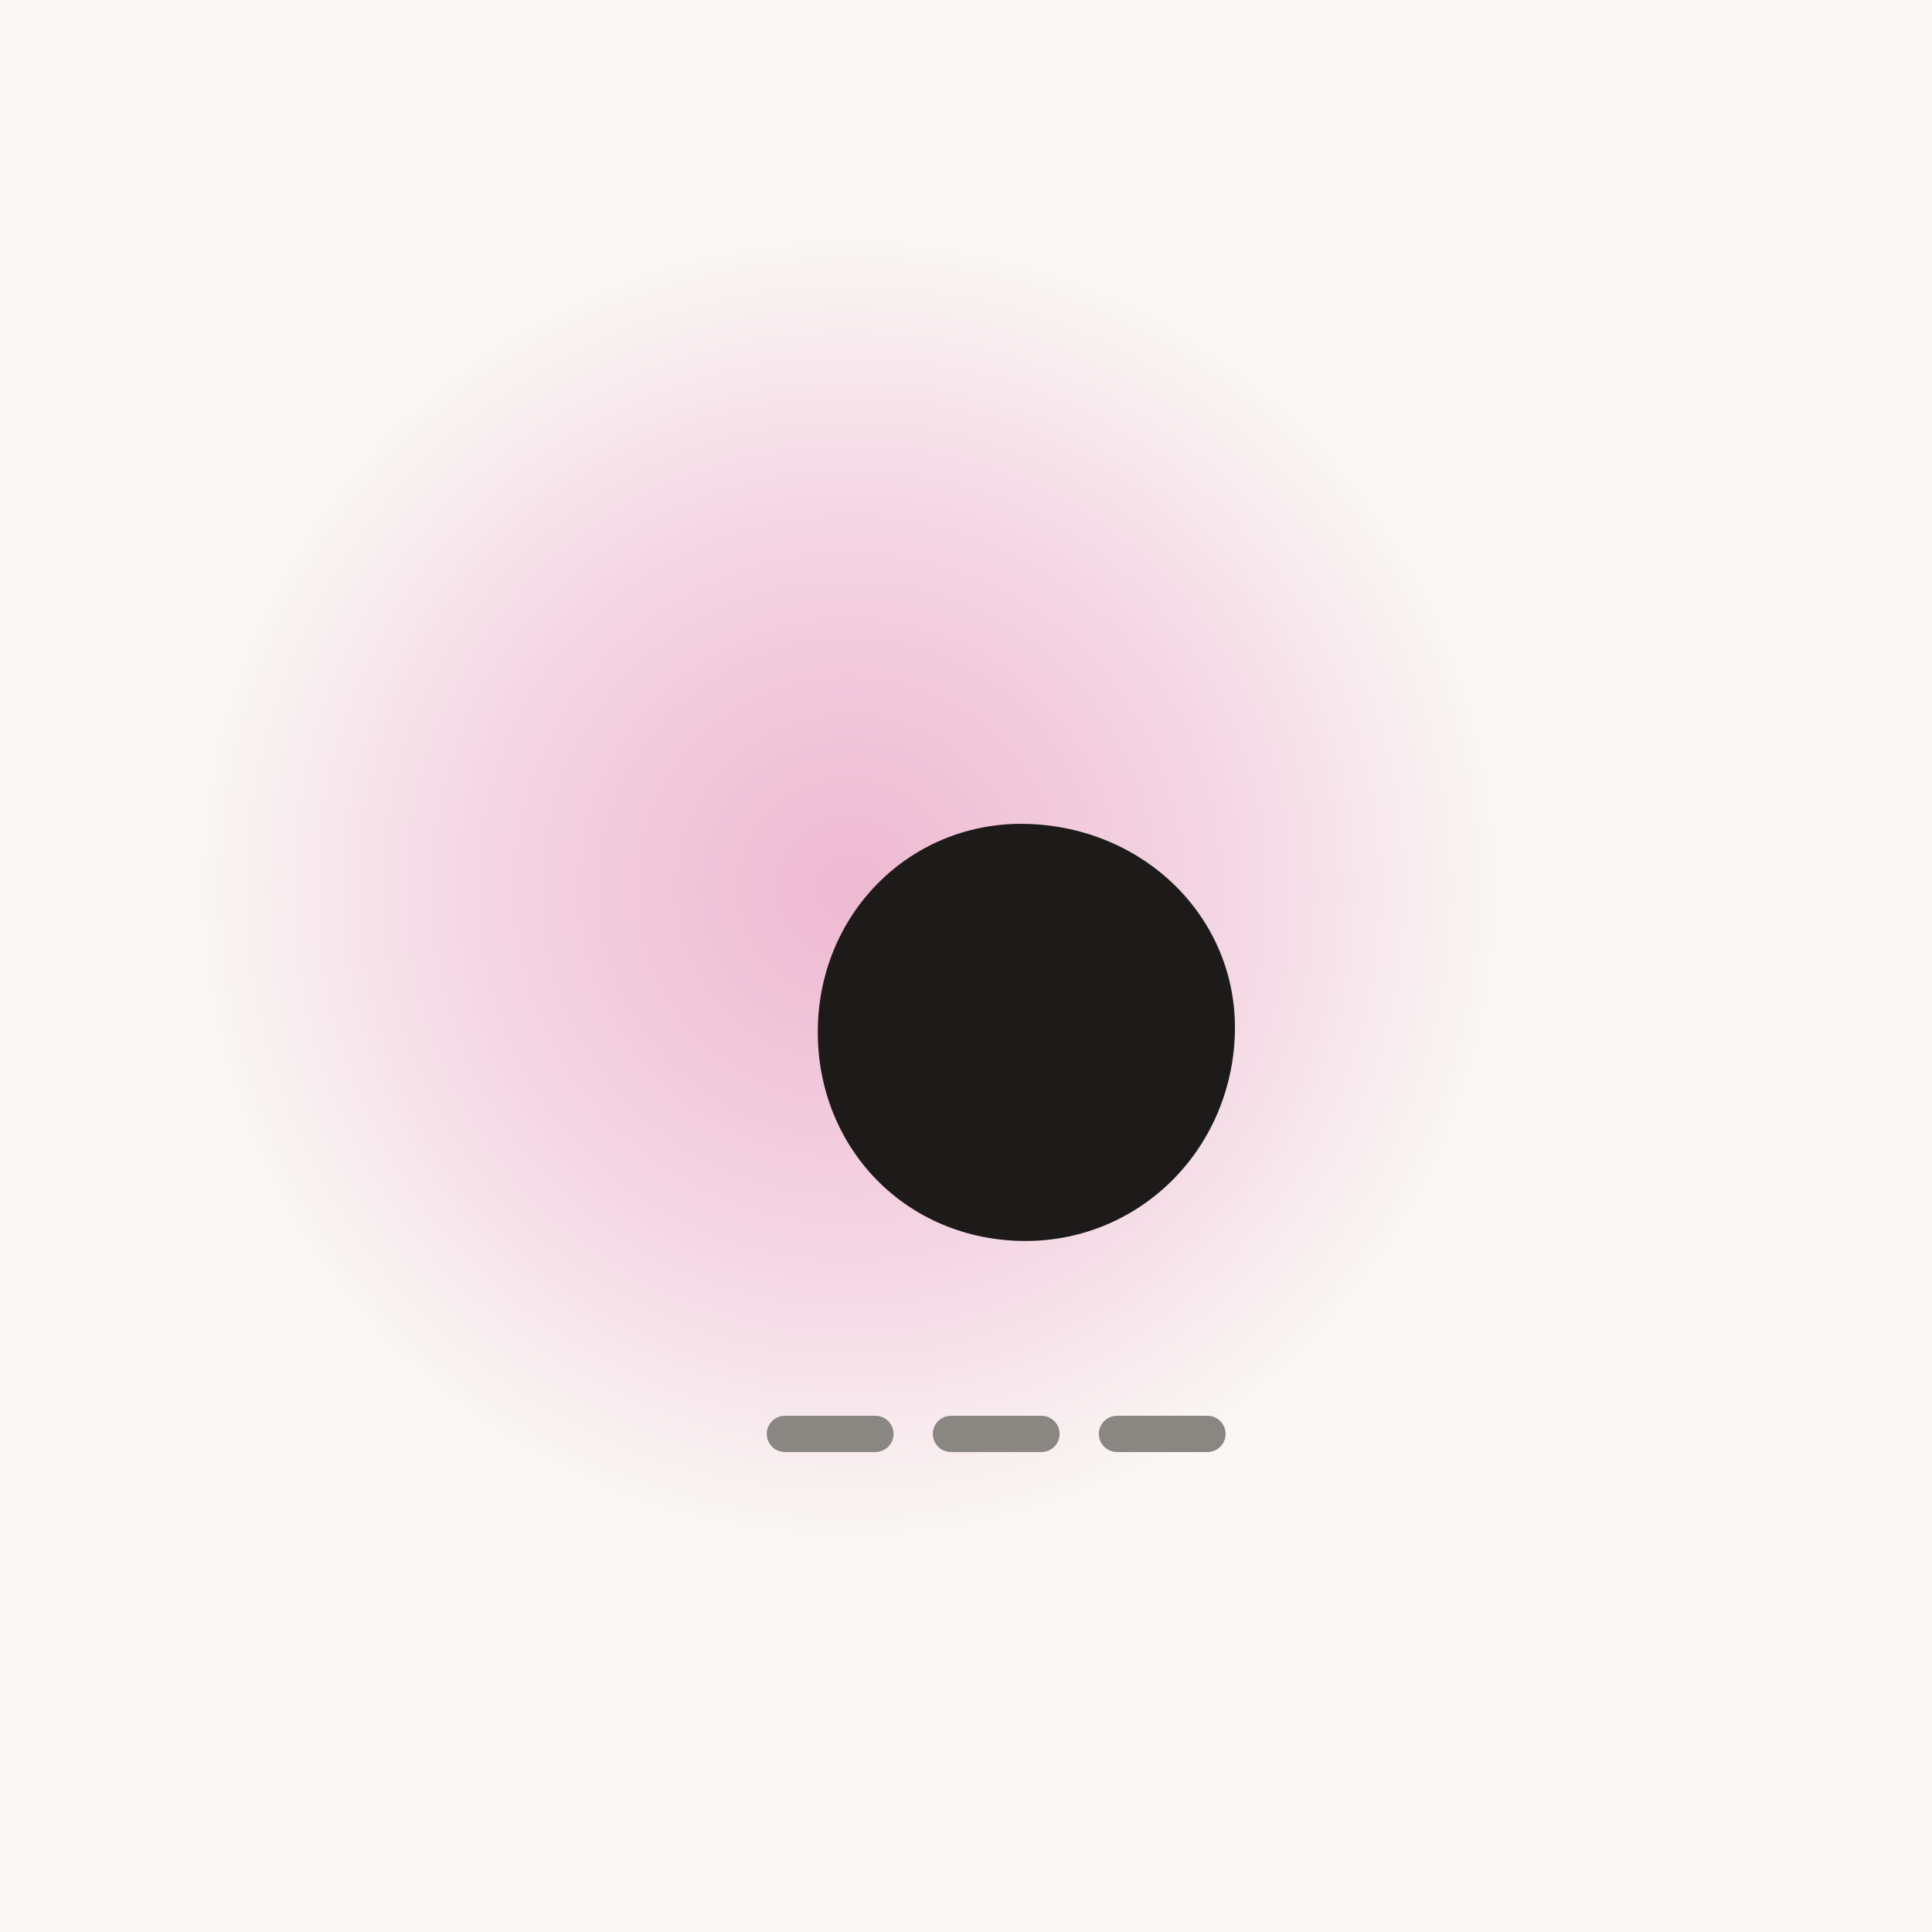
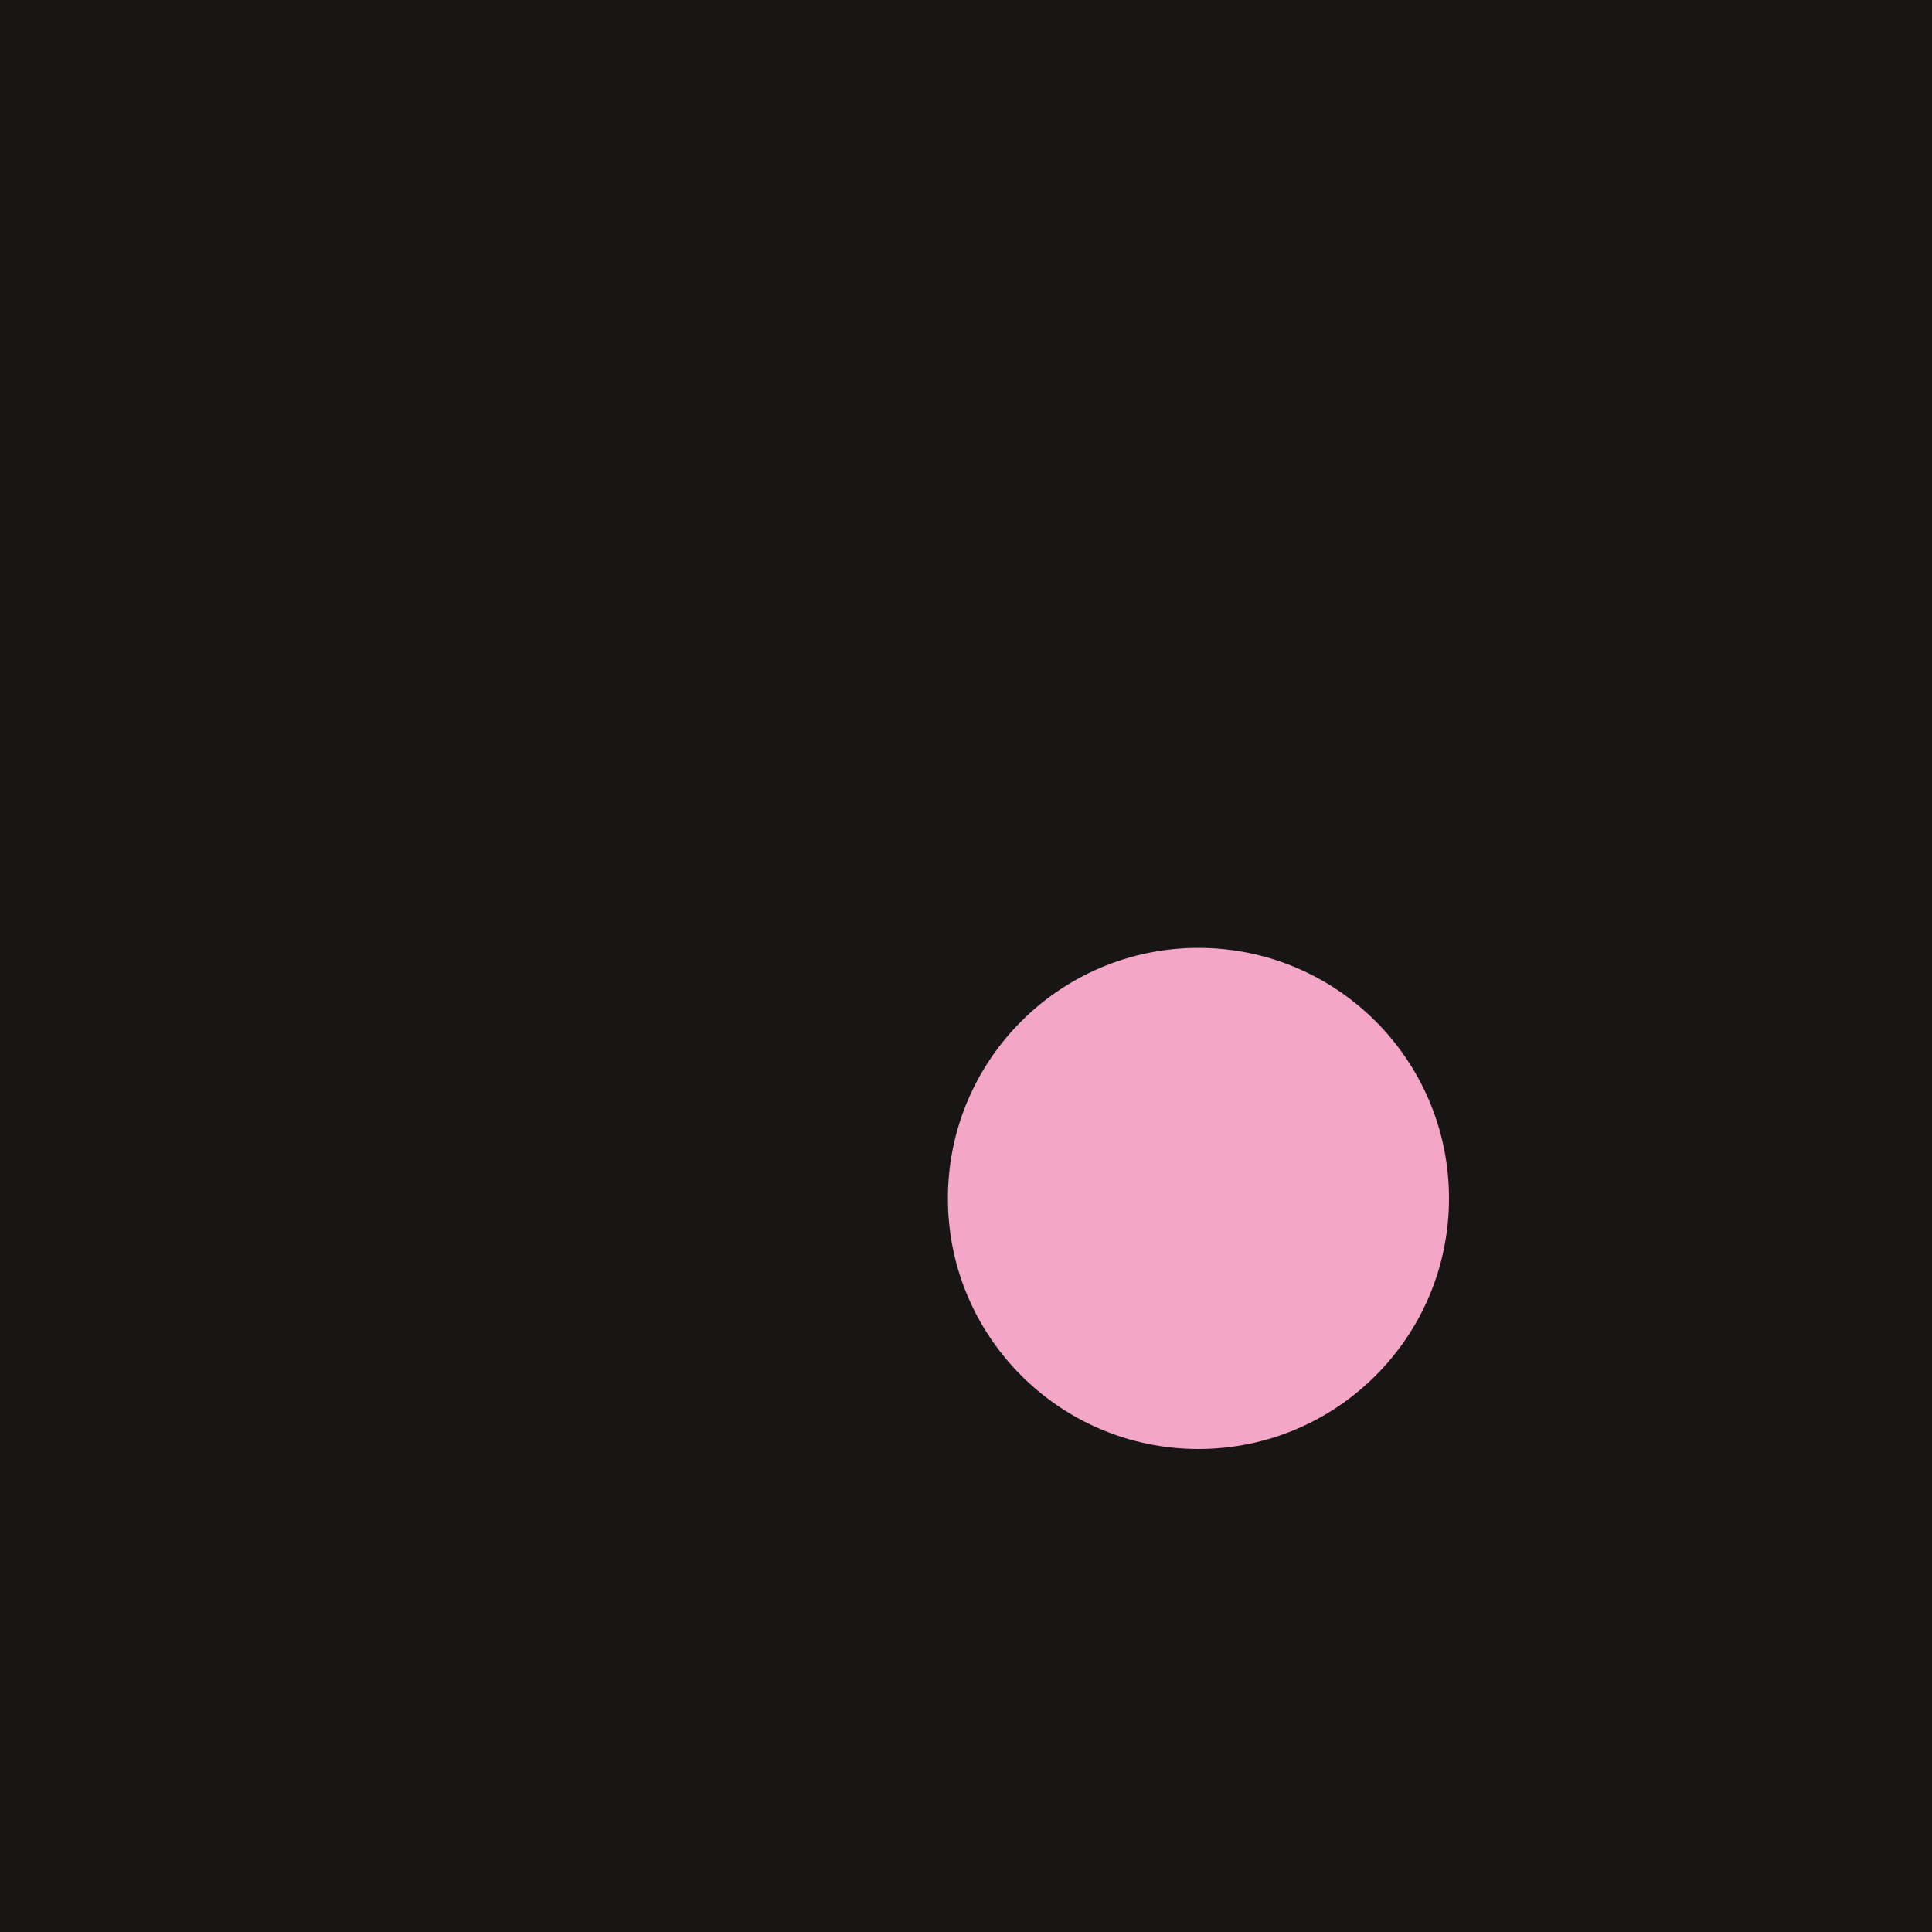
<svg xmlns="http://www.w3.org/2000/svg" viewBox="0 0 64 64">
-   <defs>
-     <radialGradient id="h" cx="0.44" cy="0.46" r="0.34">
-       <stop offset="0" stop-color="#eeb9d1" />
-       <stop offset="0.55" stop-color="#f4d5e3" />
-       <stop offset="1" stop-color="#faf8f5" />
-     </radialGradient>
-   </defs>
-   <rect width="64" height="64" fill="#faf8f5" />
-   <rect width="64" height="64" fill="url(#h)" />
-   <path fill="#1c1b1a" d="M34.2 27.3c3.9.2 6.9 3.3 6.7 7.1-.2 3.9-3.4 6.9-7.3 6.7-3.9-.2-6.7-3.4-6.5-7.3.2-3.8 3.3-6.7 7.1-6.5z" />
-   <g stroke="#8a8682" stroke-width="1.2" stroke-linecap="round">
-     <line x1="26" y1="47.5" x2="29" y2="47.5" />
-     <line x1="31.5" y1="47.5" x2="34.5" y2="47.5" />
-     <line x1="37" y1="47.5" x2="40" y2="47.5" />
-   </g>
+   <rect width="64" height="64" fill="#181615" />
+   <circle cx="39.7" cy="39.7" r="8.3" fill="#f3a6c8" />
</svg>
